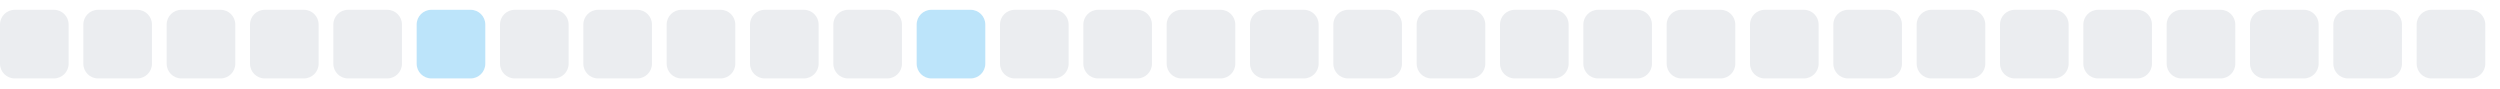
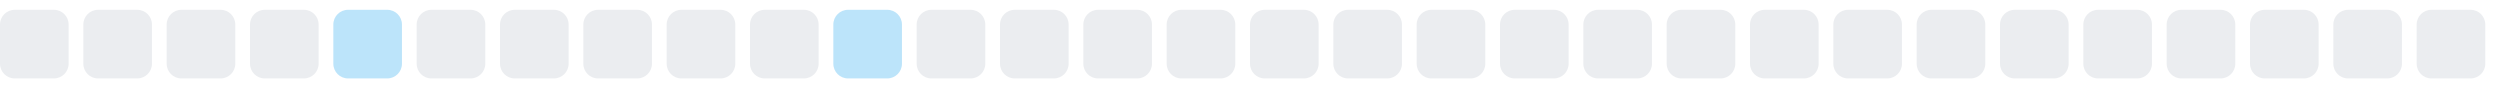
<svg xmlns="http://www.w3.org/2000/svg" width="255" height="9">
  <style>
        .level0 { fill: #ebedf0; }
        .level1 { fill: #bce4fa; }
        .level2 { fill: #75c7f7; }
        .level3 { fill: #30a9f2; }
        .level4 { fill: #008ee6; }
        @media (prefers-color-scheme: dark) {
          .level0 { fill: #161b22; }
          .level1 { fill: #0b3b5c; }
          .level2 { fill: #0a6299; }
          .level3 { fill: #008ee6; }
          .level4 { fill: #5bc4ff; }
        }
      </style>
  <rect x="0.0" y="1" width="7" height="7" rx="1.5" ry="1.5" class="level0" />
  <rect x="8.5" y="1" width="7" height="7" rx="1.5" ry="1.5" class="level0" />
  <rect x="17.0" y="1" width="7" height="7" rx="1.5" ry="1.5" class="level0" />
  <rect x="25.5" y="1" width="7" height="7" rx="1.5" ry="1.5" class="level0" />
-   <rect x="34.0" y="1" width="7" height="7" rx="1.5" ry="1.5" class="level0" />
-   <rect x="42.5" y="1" width="7" height="7" rx="1.5" ry="1.5" class="level1" />
+   <rect x="34.0" y="1" width="7" height="7" rx="1.5" ry="1.5" class="level1" />
+   <rect x="42.5" y="1" width="7" height="7" rx="1.5" ry="1.5" class="level0" />
  <rect x="51.0" y="1" width="7" height="7" rx="1.5" ry="1.5" class="level0" />
  <rect x="59.5" y="1" width="7" height="7" rx="1.5" ry="1.5" class="level0" />
  <rect x="68.0" y="1" width="7" height="7" rx="1.5" ry="1.5" class="level0" />
  <rect x="76.5" y="1" width="7" height="7" rx="1.5" ry="1.5" class="level0" />
-   <rect x="85.0" y="1" width="7" height="7" rx="1.5" ry="1.5" class="level0" />
-   <rect x="93.5" y="1" width="7" height="7" rx="1.5" ry="1.5" class="level1" />
+   <rect x="85.0" y="1" width="7" height="7" rx="1.5" ry="1.5" class="level1" />
+   <rect x="93.5" y="1" width="7" height="7" rx="1.5" ry="1.5" class="level0" />
  <rect x="102.0" y="1" width="7" height="7" rx="1.5" ry="1.5" class="level0" />
  <rect x="110.5" y="1" width="7" height="7" rx="1.5" ry="1.5" class="level0" />
  <rect x="119.0" y="1" width="7" height="7" rx="1.5" ry="1.5" class="level0" />
  <rect x="127.5" y="1" width="7" height="7" rx="1.5" ry="1.5" class="level0" />
  <rect x="136.0" y="1" width="7" height="7" rx="1.5" ry="1.5" class="level0" />
  <rect x="144.5" y="1" width="7" height="7" rx="1.5" ry="1.5" class="level0" />
  <rect x="153.0" y="1" width="7" height="7" rx="1.5" ry="1.5" class="level0" />
  <rect x="161.5" y="1" width="7" height="7" rx="1.5" ry="1.5" class="level0" />
  <rect x="170.0" y="1" width="7" height="7" rx="1.5" ry="1.5" class="level0" />
  <rect x="178.5" y="1" width="7" height="7" rx="1.5" ry="1.5" class="level0" />
  <rect x="187.0" y="1" width="7" height="7" rx="1.5" ry="1.5" class="level0" />
  <rect x="195.5" y="1" width="7" height="7" rx="1.5" ry="1.5" class="level0" />
  <rect x="204.0" y="1" width="7" height="7" rx="1.5" ry="1.5" class="level0" />
  <rect x="212.5" y="1" width="7" height="7" rx="1.5" ry="1.5" class="level0" />
  <rect x="221.0" y="1" width="7" height="7" rx="1.5" ry="1.5" class="level0" />
  <rect x="229.5" y="1" width="7" height="7" rx="1.5" ry="1.5" class="level0" />
  <rect x="238.0" y="1" width="7" height="7" rx="1.5" ry="1.5" class="level0" />
  <rect x="246.5" y="1" width="7" height="7" rx="1.5" ry="1.5" class="level0" />
</svg>
